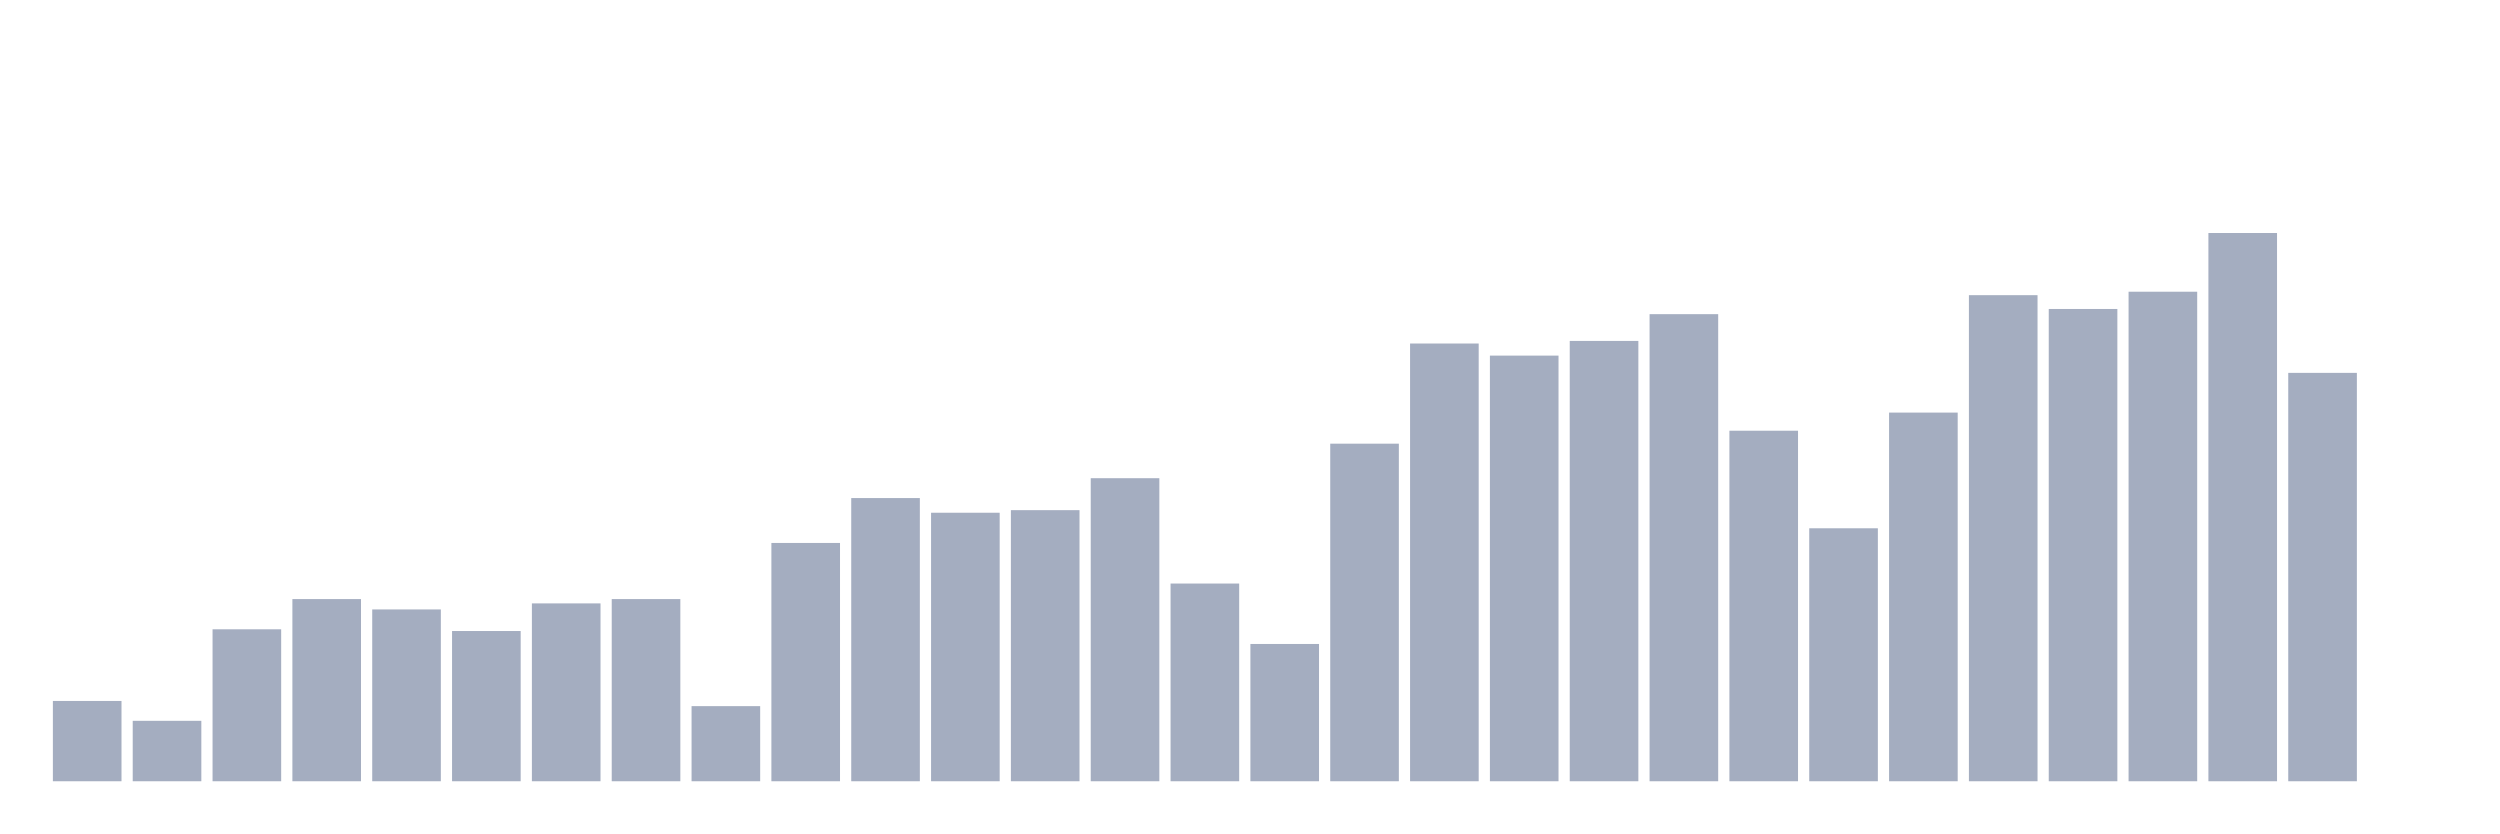
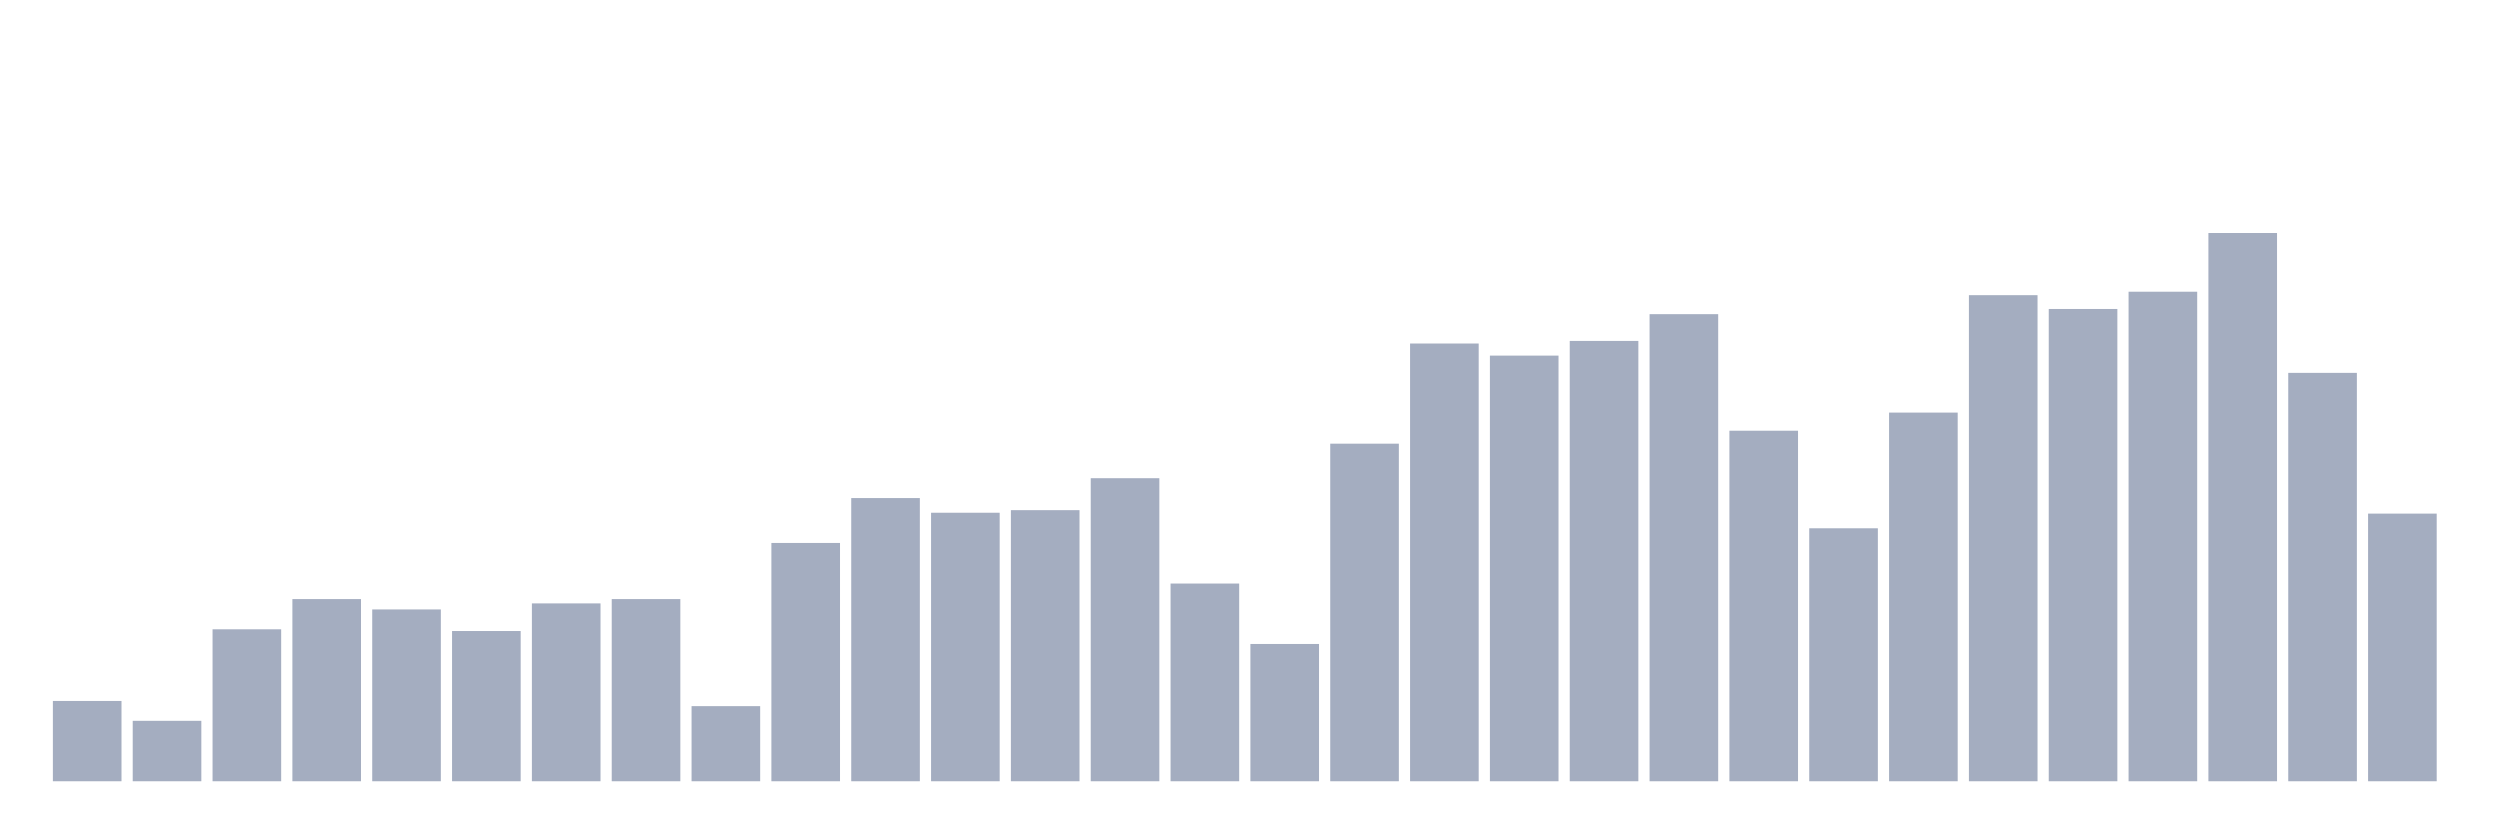
<svg xmlns="http://www.w3.org/2000/svg" viewBox="0 0 480 160">
  <g transform="translate(10,10)">
    <rect class="bar" x="0.153" width="13.175" y="124.584" height="15.416" fill="rgb(164,173,192)" />
    <rect class="bar" x="15.482" width="13.175" y="128.396" height="11.604" fill="rgb(164,173,192)" />
    <rect class="bar" x="30.81" width="13.175" y="110.825" height="29.175" fill="rgb(164,173,192)" />
    <rect class="bar" x="46.138" width="13.175" y="105.023" height="34.977" fill="rgb(164,173,192)" />
    <rect class="bar" x="61.466" width="13.175" y="107.012" height="32.988" fill="rgb(164,173,192)" />
    <rect class="bar" x="76.794" width="13.175" y="111.156" height="28.844" fill="rgb(164,173,192)" />
    <rect class="bar" x="92.123" width="13.175" y="105.852" height="34.148" fill="rgb(164,173,192)" />
    <rect class="bar" x="107.451" width="13.175" y="105.023" height="34.977" fill="rgb(164,173,192)" />
    <rect class="bar" x="122.779" width="13.175" y="125.578" height="14.422" fill="rgb(164,173,192)" />
    <rect class="bar" x="138.107" width="13.175" y="94.248" height="45.752" fill="rgb(164,173,192)" />
    <rect class="bar" x="153.436" width="13.175" y="85.628" height="54.372" fill="rgb(164,173,192)" />
    <rect class="bar" x="168.764" width="13.175" y="88.446" height="51.554" fill="rgb(164,173,192)" />
    <rect class="bar" x="184.092" width="13.175" y="87.949" height="52.051" fill="rgb(164,173,192)" />
    <rect class="bar" x="199.42" width="13.175" y="81.815" height="58.185" fill="rgb(164,173,192)" />
    <rect class="bar" x="214.748" width="13.175" y="102.039" height="37.961" fill="rgb(164,173,192)" />
    <rect class="bar" x="230.077" width="13.175" y="113.643" height="26.357" fill="rgb(164,173,192)" />
    <rect class="bar" x="245.405" width="13.175" y="75.184" height="64.816" fill="rgb(164,173,192)" />
    <rect class="bar" x="260.733" width="13.175" y="55.955" height="84.045" fill="rgb(164,173,192)" />
    <rect class="bar" x="276.061" width="13.175" y="58.276" height="81.724" fill="rgb(164,173,192)" />
    <rect class="bar" x="291.39" width="13.175" y="55.458" height="84.542" fill="rgb(164,173,192)" />
    <rect class="bar" x="306.718" width="13.175" y="50.319" height="89.681" fill="rgb(164,173,192)" />
    <rect class="bar" x="322.046" width="13.175" y="72.698" height="67.302" fill="rgb(164,173,192)" />
    <rect class="bar" x="337.374" width="13.175" y="91.43" height="48.57" fill="rgb(164,173,192)" />
    <rect class="bar" x="352.702" width="13.175" y="69.217" height="70.783" fill="rgb(164,173,192)" />
    <rect class="bar" x="368.031" width="13.175" y="46.672" height="93.328" fill="rgb(164,173,192)" />
    <rect class="bar" x="383.359" width="13.175" y="49.324" height="90.676" fill="rgb(164,173,192)" />
    <rect class="bar" x="398.687" width="13.175" y="46.009" height="93.991" fill="rgb(164,173,192)" />
    <rect class="bar" x="414.015" width="13.175" y="34.737" height="105.263" fill="rgb(164,173,192)" />
    <rect class="bar" x="429.344" width="13.175" y="61.591" height="78.409" fill="rgb(164,173,192)" />
-     <rect class="bar" x="444.672" width="13.175" y="140" height="0" fill="rgb(164,173,192)" />
+     <rect class="bar" x="444.672" width="13.175" y="88.612" height="51.388" fill="rgb(164,173,192)" />
  </g>
</svg>
